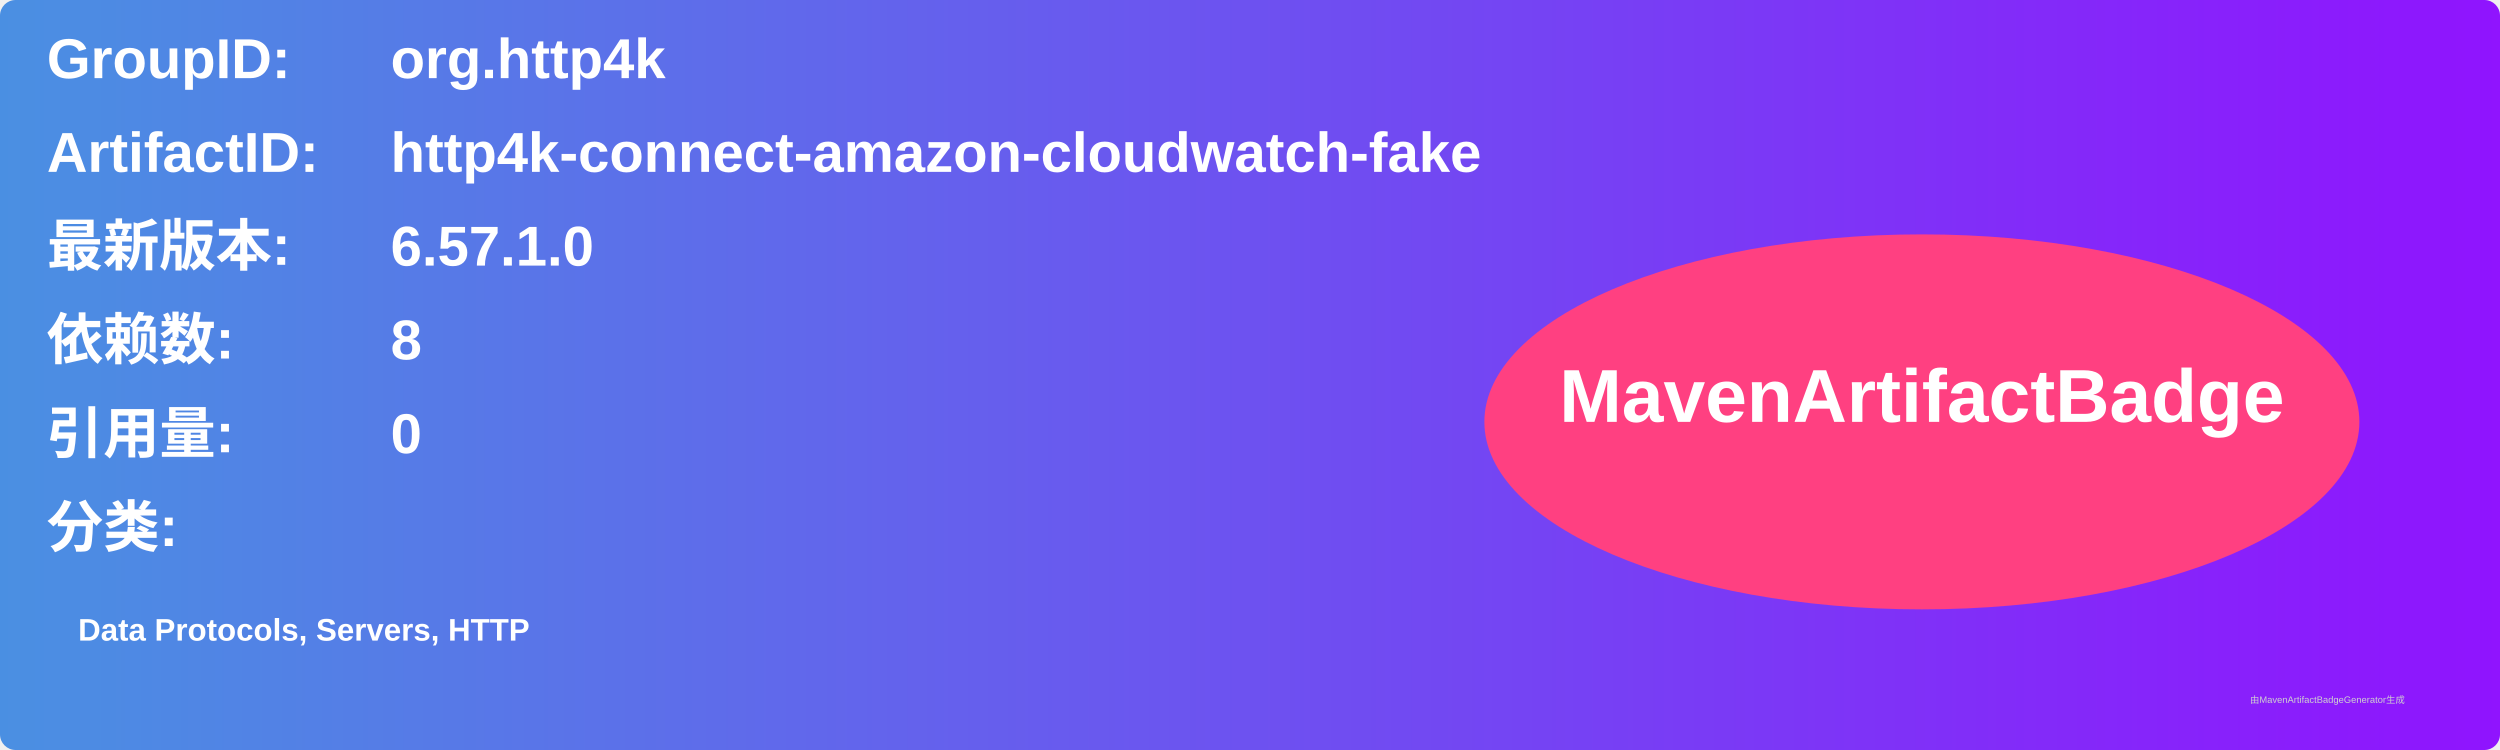
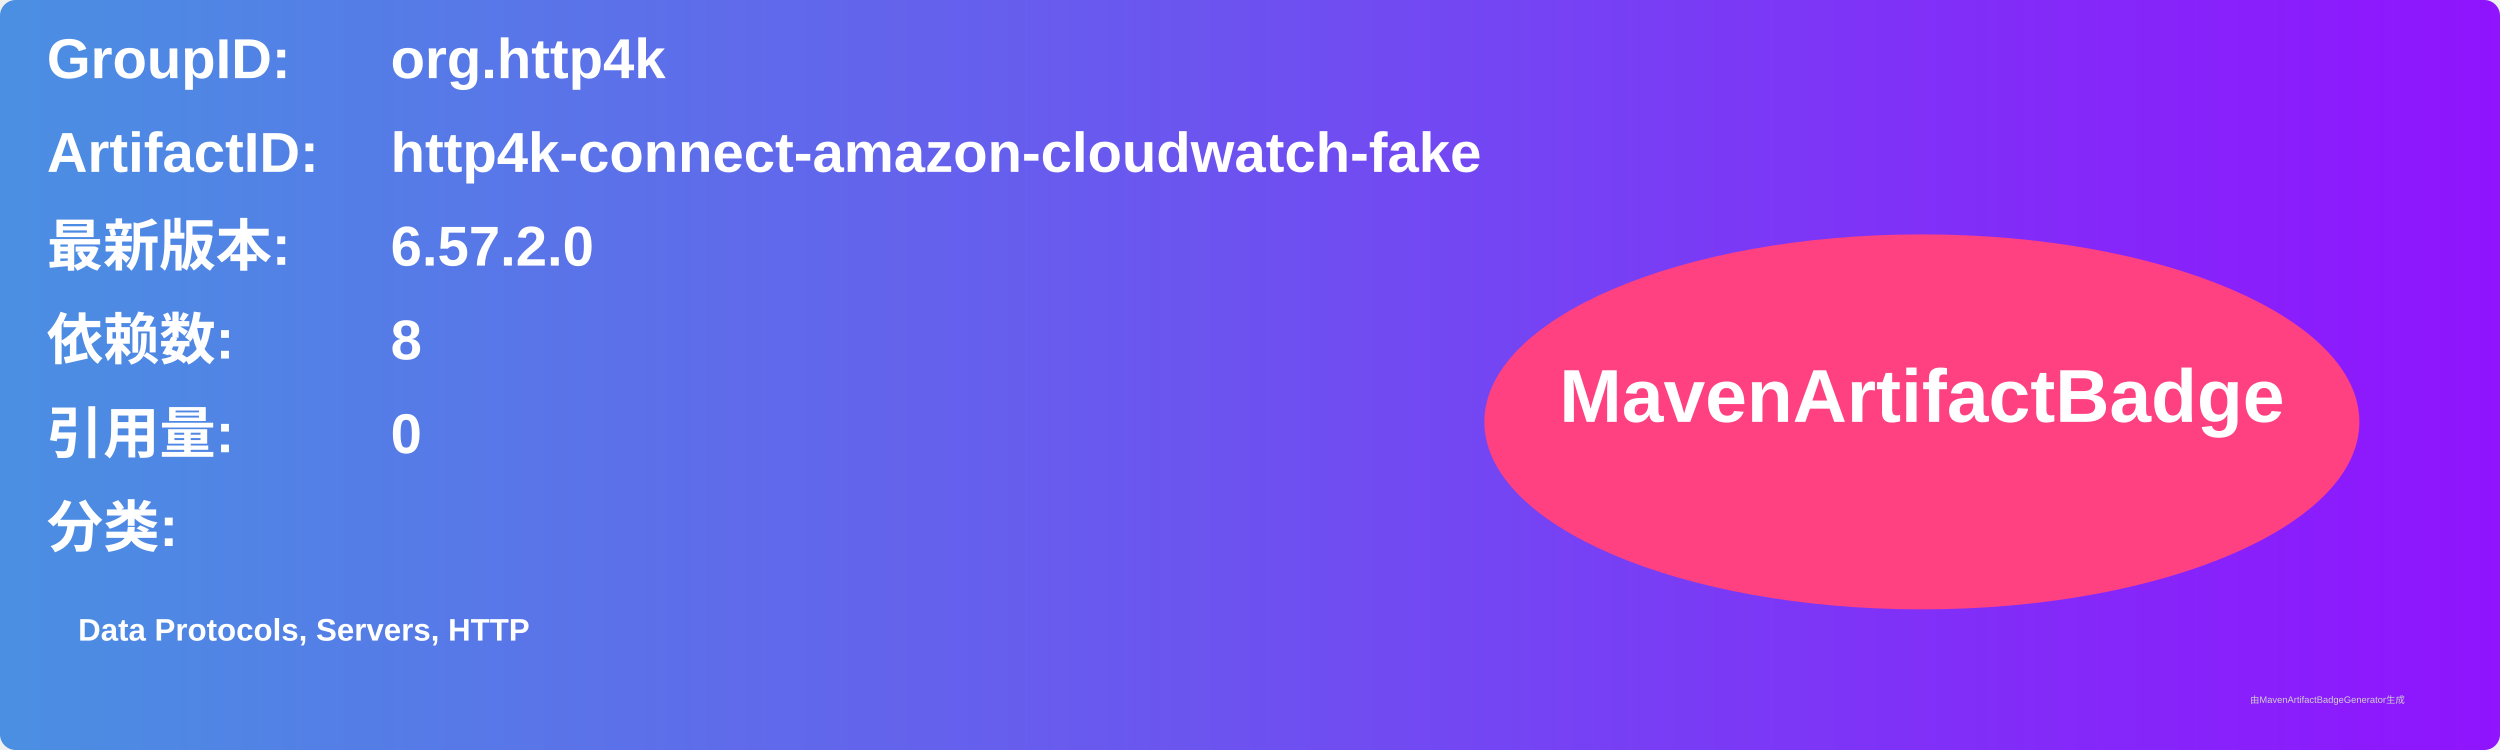
<svg xmlns="http://www.w3.org/2000/svg" width="800" height="240" viewBox="0 0 800 240">
  <linearGradient id="grad" x1="0%" y1="0%" x2="100%" y2="0%">
    <stop offset="0%" stop-color="#4a90e2" />
    <stop offset="100%" stop-color="#9013fe" />
  </linearGradient>
  <rect width="100%" height="100%" rx="5" ry="5" fill="url(#grad)" />
  <g transform="translate(15, 15)">
    <text x="0" y="10" font-family="Arial" font-size="18" fill="white" font-weight="bold" width="260">GroupID:</text>
    <text x="110" y="10" font-family="Arial" font-size="18" fill="white" font-weight="bold" width="460">org.http4k</text>
    <text x="0" y="40" font-family="Arial" font-size="18" fill="white" font-weight="bold" width="260">ArtifactID:</text>
    <text x="110" y="40" font-family="Arial" font-size="18" fill="white" font-weight="bold" width="460">http4k-connect-amazon-cloudwatch-fake</text>
    <text x="0" y="70" font-family="Arial" font-size="18" fill="white" font-weight="bold">最新版本:</text>
    <text x="110" y="70" font-family="Arial" font-size="18" fill="white" font-weight="bold">
-       <tspan font-weight="bold">6.57.1.0</tspan>
+       <tspan font-weight="bold">6.57.2.0</tspan>
    </text>
    <text x="0" y="100" font-family="Arial" font-size="18" fill="white" font-weight="bold">依赖数: </text>
    <text x="110" y="100" font-family="Arial" font-size="18" fill="white">
      <tspan font-weight="bold">8</tspan>
    </text>
    <text x="0" y="130" font-family="Arial" font-size="18" fill="white" font-weight="bold">引用量: </text>
    <text x="110" y="130" font-family="Arial" font-size="18" fill="white">
      <tspan font-weight="bold">0</tspan>
    </text>
    <text x="0" y="160" font-family="Arial" font-size="18" fill="white" font-weight="bold">分类:</text>
    <text x="10" y="190" font-family="Arial" font-size="10" fill="white">
      <tspan font-weight="bold">Data Protocols, Servers, HTTP</tspan>
    </text>
    <ellipse cx="600" cy="120" rx="140" ry="60" fill="#ff4081" />
    <text x="600" y="120" text-anchor="middle" font-family="Arial" font-size="24" fill="white" font-weight="bold">MavenArtifactBadge</text>
  </g>
  <text x="720" y="225" font-family="Arial" font-size="3" fill="#d0d0d0">由MavenArtifactBadgeGenerator生成</text>
</svg>
